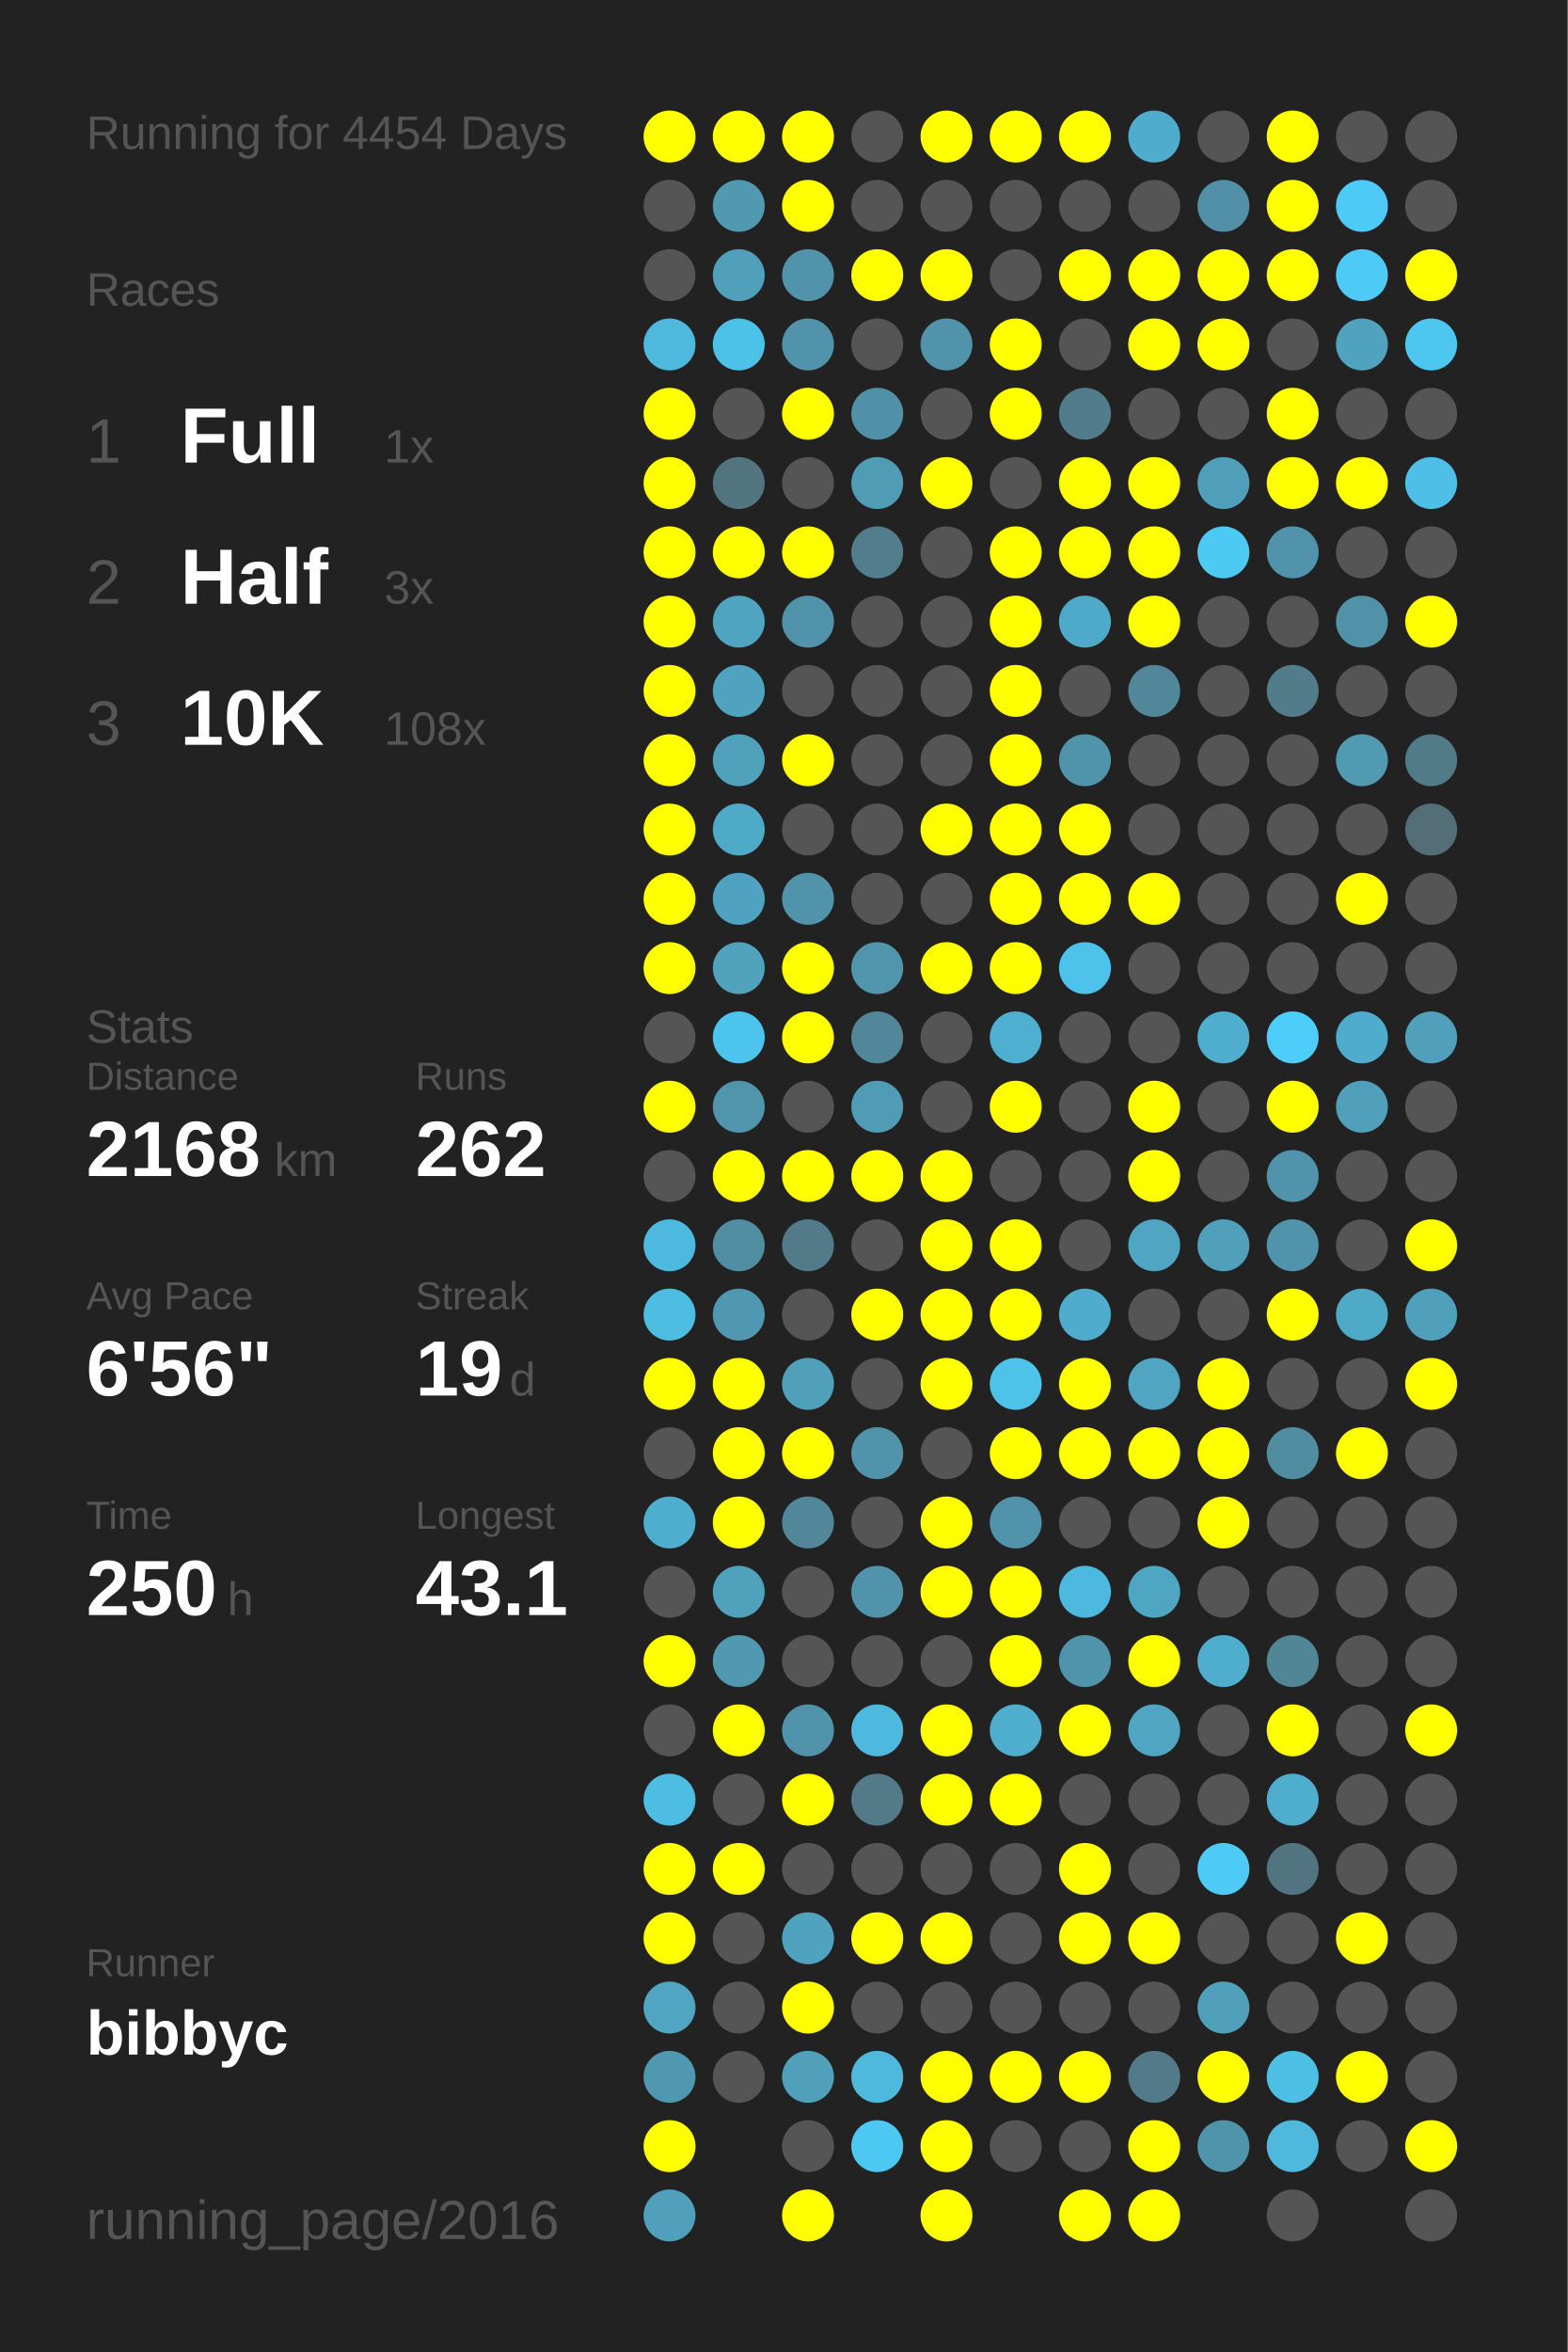
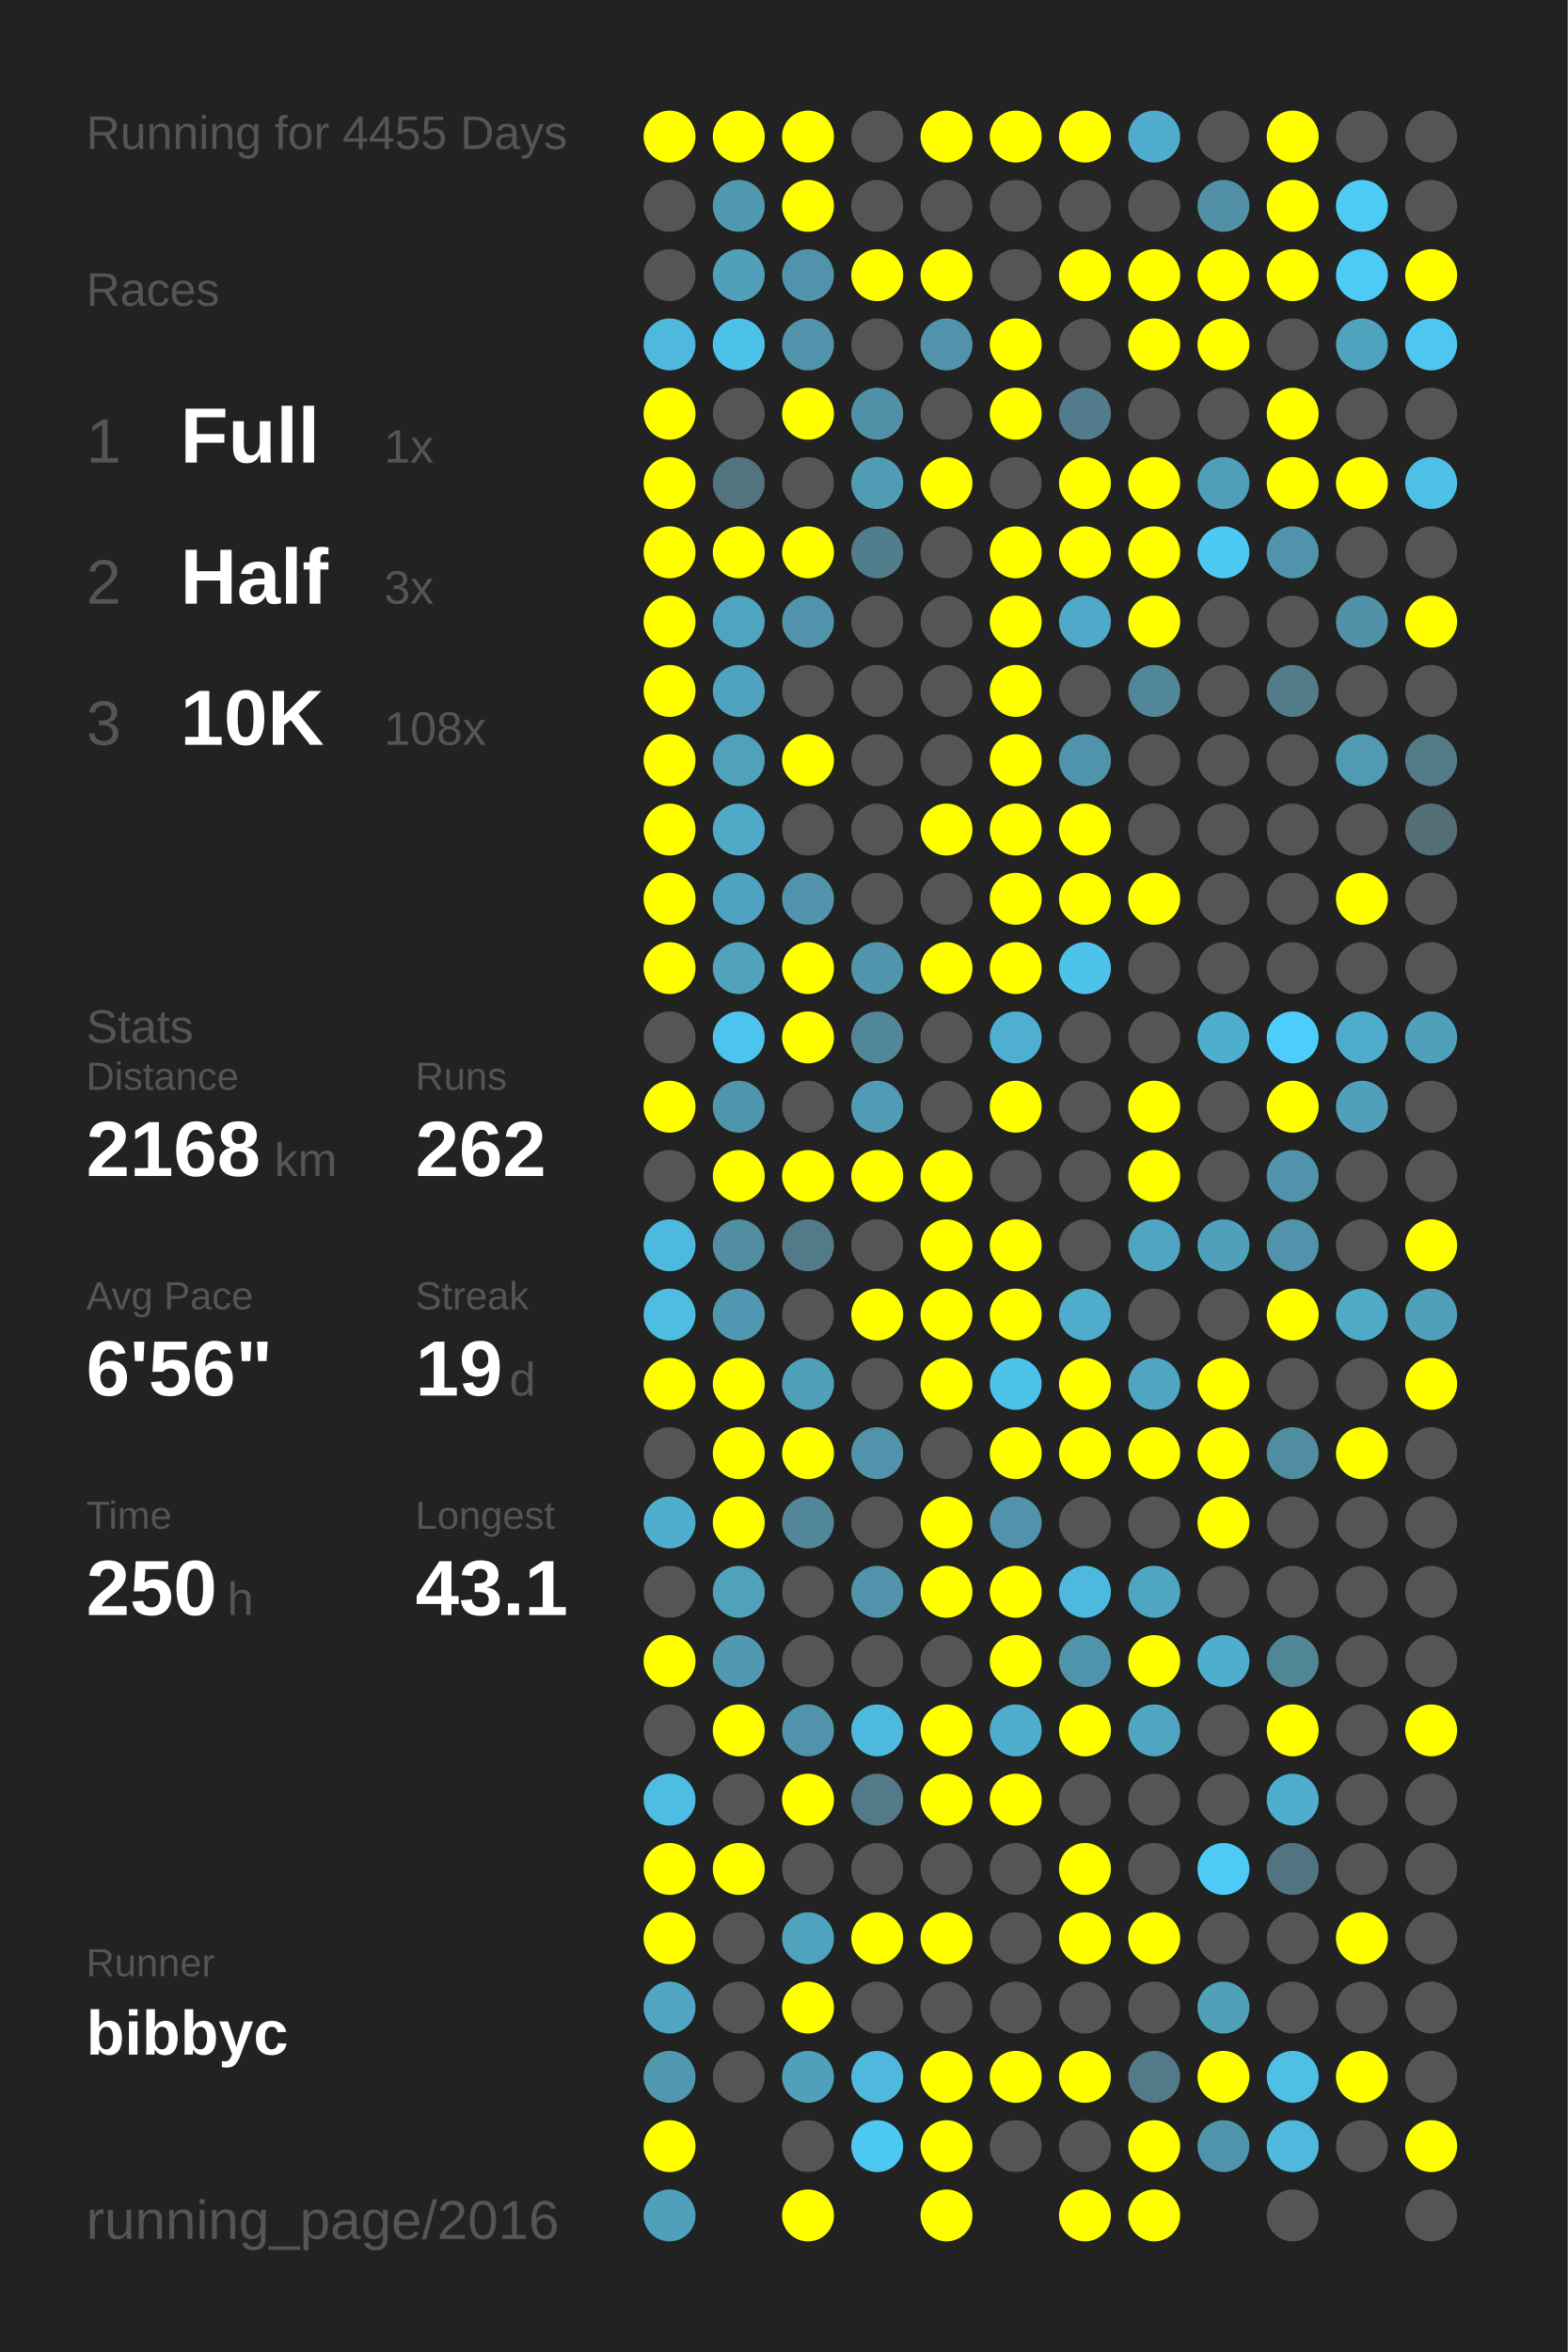
<svg xmlns="http://www.w3.org/2000/svg" baseProfile="full" height="300mm" version="1.1" viewBox="0,0,200,300" width="200mm">
  <defs />
  <rect fill="#222222" height="300" width="200" x="0" y="0" />
-   <text fill="#555555" style="font-size:6px; font-family:Arial;" x="11" y="19">Running for 4454 Days</text>
+   <text fill="#555555" style="font-size:6px; font-family:Arial;" x="11" y="19">Running for 4455 Days</text>
  <text fill="#555555" style="font-size:6px; font-family:Arial;" x="11" y="39">Races</text>
  <text fill="#555555" style="font-size:8px; font-family:Arial;" x="11" y="59">1</text>
  <text fill="#FFFFFF" style="font-size:10px; font-family:Arial; font-weight:bold;" x="23" y="59">Full</text>
  <text fill="#555555" style="font-size:6px; font-family:Arial;" x="49" y="59">1x</text>
  <text fill="#555555" style="font-size:8px; font-family:Arial;" x="11" y="77">2</text>
  <text fill="#FFFFFF" style="font-size:10px; font-family:Arial; font-weight:bold;" x="23" y="77">Half</text>
  <text fill="#555555" style="font-size:6px; font-family:Arial;" x="49" y="77">3x</text>
  <text fill="#555555" style="font-size:8px; font-family:Arial;" x="11" y="95">3</text>
  <text fill="#FFFFFF" style="font-size:10px; font-family:Arial; font-weight:bold;" x="23" y="95">10K</text>
  <text fill="#555555" style="font-size:6px; font-family:Arial;" x="49" y="95">108x</text>
  <text fill="#555555" style="font-size:6px; font-family:Arial;" x="11" y="133">Stats</text>
  <text fill="#555555" style="font-size:5px; font-family:Arial;" x="11" y="139">Distance</text>
  <text fill="#FFFFFF" style="font-size:10px; font-family:Arial; font-weight:bold;" x="11" y="150">2168</text>
  <text fill="#555555" style="font-size:6px; font-family:Arial;" x="35" y="150">km</text>
  <text fill="#555555" style="font-size:5px; font-family:Arial;" x="53" y="139">Runs</text>
  <text fill="#FFFFFF" style="font-size:10px; font-family:Arial; font-weight:bold;" x="53" y="150">262</text>
  <text fill="#555555" style="font-size:5px; font-family:Arial;" x="11" y="167">Avg Pace</text>
  <text fill="#FFFFFF" style="font-size:10px; font-family:Arial; font-weight:bold;" x="11" y="178">6'56"</text>
  <text fill="#555555" style="font-size:5px; font-family:Arial;" x="53" y="167">Streak</text>
  <text fill="#FFFFFF" style="font-size:10px; font-family:Arial; font-weight:bold;" x="53" y="178">19</text>
  <text fill="#555555" style="font-size:6px; font-family:Arial;" x="65" y="178">d</text>
  <text fill="#555555" style="font-size:5px; font-family:Arial;" x="11" y="195">Time</text>
  <text fill="#FFFFFF" style="font-size:10px; font-family:Arial; font-weight:bold;" x="11" y="206">250</text>
  <text fill="#555555" style="font-size:6px; font-family:Arial;" x="29" y="206">h</text>
  <text fill="#555555" style="font-size:5px; font-family:Arial;" x="53" y="195">Longest</text>
  <text fill="#FFFFFF" style="font-size:10px; font-family:Arial; font-weight:bold;" x="53" y="206">43.1</text>
  <text fill="#555555" style="font-size:5px; font-family:Arial;" x="11" y="252.065">Runner</text>
  <text fill="#FFFFFF" style="font-size:8px; font-family:Arial; font-weight:bold;" x="11" y="262.065">bibbyc</text>
  <text fill="#555555" style="font-size:7px; font-family:Arial;" x="11" y="285.581">running_page/2016</text>
  <circle cx="85.417" cy="17.419" fill="#FFFF00" r="3.312" />
  <circle cx="85.417" cy="26.258" fill="#555555" r="3.312" />
  <circle cx="85.417" cy="35.097" fill="#555555" r="3.312" />
  <circle cx="85.417" cy="43.935" fill="#4eb9dd" r="3.312" />
  <circle cx="85.417" cy="52.774" fill="#FFFF00" r="3.312" />
  <circle cx="85.417" cy="61.613" fill="#FFFF00" r="3.312" />
  <circle cx="85.417" cy="70.452" fill="#FFFF00" r="3.312" />
  <circle cx="85.417" cy="79.29" fill="#FFFF00" r="3.312" />
  <circle cx="85.417" cy="88.129" fill="#FFFF00" r="3.312" />
  <circle cx="85.417" cy="96.968" fill="#FFFF00" r="3.312" />
  <circle cx="85.417" cy="105.806" fill="#FFFF00" r="3.312" />
  <circle cx="85.417" cy="114.645" fill="#FFFF00" r="3.312" />
  <circle cx="85.417" cy="123.484" fill="#FFFF00" r="3.312" />
  <circle cx="85.417" cy="132.323" fill="#555555" r="3.312" />
  <circle cx="85.417" cy="141.161" fill="#FFFF00" r="3.312" />
  <circle cx="85.417" cy="150" fill="#555555" r="3.312" />
  <circle cx="85.417" cy="158.839" fill="#4eb9de" r="3.312" />
  <circle cx="85.417" cy="167.677" fill="#4ebde2" r="3.312" />
  <circle cx="85.417" cy="176.516" fill="#FFFF00" r="3.312" />
  <circle cx="85.417" cy="185.355" fill="#555555" r="3.312" />
  <circle cx="85.417" cy="194.194" fill="#4faece" r="3.312" />
  <circle cx="85.417" cy="203.032" fill="#555555" r="3.312" />
  <circle cx="85.417" cy="211.871" fill="#FFFF00" r="3.312" />
  <circle cx="85.417" cy="220.71" fill="#555555" r="3.312" />
  <circle cx="85.417" cy="229.548" fill="#4ebde3" r="3.312" />
  <circle cx="85.417" cy="238.387" fill="#FFFF00" r="3.312" />
  <circle cx="85.417" cy="247.226" fill="#FFFF00" r="3.312" />
  <circle cx="85.417" cy="256.065" fill="#4fa5c2" r="3.312" />
  <circle cx="85.417" cy="264.903" fill="#5098b0" r="3.312" />
  <circle cx="85.417" cy="273.742" fill="#FFFF00" r="3.312" />
  <circle cx="85.417" cy="282.581" fill="#50a0bb" r="3.312" />
  <circle cx="94.25" cy="17.419" fill="#FFFF00" r="3.312" />
  <circle cx="94.25" cy="26.258" fill="#5099b1" r="3.312" />
  <circle cx="94.25" cy="35.097" fill="#50a0bb" r="3.312" />
  <circle cx="94.25" cy="43.935" fill="#4dc2e9" r="3.312" />
  <circle cx="94.25" cy="52.774" fill="#555555" r="3.312" />
  <circle cx="94.25" cy="61.613" fill="#52747f" r="3.312" />
  <circle cx="94.25" cy="70.452" fill="#FFFF00" r="3.312" />
  <circle cx="94.25" cy="79.29" fill="#4fa4c0" r="3.312" />
  <circle cx="94.25" cy="88.129" fill="#4fa3bf" r="3.312" />
  <circle cx="94.25" cy="96.968" fill="#50a1bc" r="3.312" />
  <circle cx="94.25" cy="105.806" fill="#4faac8" r="3.312" />
  <circle cx="94.25" cy="114.645" fill="#4fa3c0" r="3.312" />
  <circle cx="94.25" cy="123.484" fill="#50a2bd" r="3.312" />
  <circle cx="94.25" cy="132.323" fill="#4dc4ed" r="3.312" />
  <circle cx="94.25" cy="141.161" fill="#5095ac" r="3.312" />
  <circle cx="94.25" cy="150" fill="#FFFF00" r="3.312" />
  <circle cx="94.25" cy="158.839" fill="#518ea2" r="3.312" />
  <circle cx="94.25" cy="167.677" fill="#5098b1" r="3.312" />
  <circle cx="94.25" cy="176.516" fill="#FFFF00" r="3.312" />
  <circle cx="94.25" cy="185.355" fill="#FFFF00" r="3.312" />
  <circle cx="94.25" cy="194.194" fill="#FFFF00" r="3.312" />
  <circle cx="94.25" cy="203.032" fill="#50a1bc" r="3.312" />
  <circle cx="94.25" cy="211.871" fill="#5099b1" r="3.312" />
  <circle cx="94.25" cy="220.71" fill="#FFFF00" r="3.312" />
  <circle cx="94.25" cy="229.548" fill="#555555" r="3.312" />
  <circle cx="94.25" cy="238.387" fill="#FFFF00" r="3.312" />
  <circle cx="94.25" cy="247.226" fill="#555555" r="3.312" />
  <circle cx="94.25" cy="256.065" fill="#555555" r="3.312" />
  <circle cx="94.25" cy="264.903" fill="#555555" r="3.312" />
  <circle cx="103.083" cy="17.419" fill="#FFFF00" r="3.312" />
  <circle cx="103.083" cy="26.258" fill="#FFFF00" r="3.312" />
  <circle cx="103.083" cy="35.097" fill="#5093aa" r="3.312" />
  <circle cx="103.083" cy="43.935" fill="#5093aa" r="3.312" />
  <circle cx="103.083" cy="52.774" fill="#FFFF00" r="3.312" />
  <circle cx="103.083" cy="61.613" fill="#555555" r="3.312" />
  <circle cx="103.083" cy="70.452" fill="#FFFF00" r="3.312" />
  <circle cx="103.083" cy="79.29" fill="#5093aa" r="3.312" />
  <circle cx="103.083" cy="88.129" fill="#555555" r="3.312" />
  <circle cx="103.083" cy="96.968" fill="#FFFF00" r="3.312" />
  <circle cx="103.083" cy="105.806" fill="#555555" r="3.312" />
  <circle cx="103.083" cy="114.645" fill="#5093aa" r="3.312" />
  <circle cx="103.083" cy="123.484" fill="#FFFF00" r="3.312" />
  <circle cx="103.083" cy="132.323" fill="#FFFF00" r="3.312" />
  <circle cx="103.083" cy="141.161" fill="#555555" r="3.312" />
  <circle cx="103.083" cy="150" fill="#FFFF00" r="3.312" />
  <circle cx="103.083" cy="158.839" fill="#527a88" r="3.312" />
  <circle cx="103.083" cy="167.677" fill="#555555" r="3.312" />
  <circle cx="103.083" cy="176.516" fill="#50a0bb" r="3.312" />
  <circle cx="103.083" cy="185.355" fill="#FFFF00" r="3.312" />
  <circle cx="103.083" cy="194.194" fill="#518799" r="3.312" />
  <circle cx="103.083" cy="203.032" fill="#555555" r="3.312" />
  <circle cx="103.083" cy="211.871" fill="#555555" r="3.312" />
  <circle cx="103.083" cy="220.71" fill="#5093aa" r="3.312" />
  <circle cx="103.083" cy="229.548" fill="#FFFF00" r="3.312" />
  <circle cx="103.083" cy="238.387" fill="#555555" r="3.312" />
  <circle cx="103.083" cy="247.226" fill="#50a3bf" r="3.312" />
  <circle cx="103.083" cy="256.065" fill="#FFFF00" r="3.312" />
  <circle cx="103.083" cy="264.903" fill="#50a0bb" r="3.312" />
  <circle cx="103.083" cy="273.742" fill="#555555" r="3.312" />
  <circle cx="103.083" cy="282.581" fill="#FFFF00" r="3.312" />
  <circle cx="111.917" cy="17.419" fill="#555555" r="3.312" />
  <circle cx="111.917" cy="26.258" fill="#555555" r="3.312" />
  <circle cx="111.917" cy="35.097" fill="#FFFF00" r="3.312" />
  <circle cx="111.917" cy="43.935" fill="#555555" r="3.312" />
  <circle cx="111.917" cy="52.774" fill="#5191a7" r="3.312" />
  <circle cx="111.917" cy="61.613" fill="#509cb5" r="3.312" />
  <circle cx="111.917" cy="70.452" fill="#527d8c" r="3.312" />
  <circle cx="111.917" cy="79.29" fill="#555555" r="3.312" />
  <circle cx="111.917" cy="88.129" fill="#555555" r="3.312" />
  <circle cx="111.917" cy="96.968" fill="#555555" r="3.312" />
  <circle cx="111.917" cy="105.806" fill="#555555" r="3.312" />
  <circle cx="111.917" cy="114.645" fill="#555555" r="3.312" />
  <circle cx="111.917" cy="123.484" fill="#5095ac" r="3.312" />
  <circle cx="111.917" cy="132.323" fill="#518799" r="3.312" />
  <circle cx="111.917" cy="141.161" fill="#509bb5" r="3.312" />
  <circle cx="111.917" cy="150" fill="#FFFF00" r="3.312" />
  <circle cx="111.917" cy="158.839" fill="#555555" r="3.312" />
  <circle cx="111.917" cy="167.677" fill="#FFFF00" r="3.312" />
  <circle cx="111.917" cy="176.516" fill="#555555" r="3.312" />
  <circle cx="111.917" cy="185.355" fill="#5093aa" r="3.312" />
  <circle cx="111.917" cy="194.194" fill="#555555" r="3.312" />
  <circle cx="111.917" cy="203.032" fill="#5093aa" r="3.312" />
  <circle cx="111.917" cy="211.871" fill="#555555" r="3.312" />
  <circle cx="111.917" cy="220.71" fill="#4eb9de" r="3.312" />
  <circle cx="111.917" cy="229.548" fill="#527a88" r="3.312" />
  <circle cx="111.917" cy="238.387" fill="#555555" r="3.312" />
  <circle cx="111.917" cy="247.226" fill="#FFFF00" r="3.312" />
  <circle cx="111.917" cy="256.065" fill="#555555" r="3.312" />
  <circle cx="111.917" cy="264.903" fill="#4eb9dd" r="3.312" />
  <circle cx="111.917" cy="273.742" fill="#4dc8f2" r="3.312" />
  <circle cx="120.75" cy="17.419" fill="#FFFF00" r="3.312" />
  <circle cx="120.75" cy="26.258" fill="#555555" r="3.312" />
  <circle cx="120.75" cy="35.097" fill="#FFFF00" r="3.312" />
  <circle cx="120.75" cy="43.935" fill="#5093aa" r="3.312" />
  <circle cx="120.75" cy="52.774" fill="#555555" r="3.312" />
  <circle cx="120.75" cy="61.613" fill="#FFFF00" r="3.312" />
  <circle cx="120.75" cy="70.452" fill="#555555" r="3.312" />
  <circle cx="120.75" cy="79.29" fill="#555555" r="3.312" />
  <circle cx="120.75" cy="88.129" fill="#555555" r="3.312" />
  <circle cx="120.75" cy="96.968" fill="#555555" r="3.312" />
  <circle cx="120.75" cy="105.806" fill="#FFFF00" r="3.312" />
  <circle cx="120.75" cy="114.645" fill="#555555" r="3.312" />
  <circle cx="120.75" cy="123.484" fill="#FFFF00" r="3.312" />
  <circle cx="120.75" cy="132.323" fill="#555555" r="3.312" />
  <circle cx="120.75" cy="141.161" fill="#555555" r="3.312" />
  <circle cx="120.75" cy="150" fill="#FFFF00" r="3.312" />
  <circle cx="120.75" cy="158.839" fill="#FFFF00" r="3.312" />
  <circle cx="120.75" cy="167.677" fill="#FFFF00" r="3.312" />
  <circle cx="120.75" cy="176.516" fill="#FFFF00" r="3.312" />
  <circle cx="120.75" cy="185.355" fill="#555555" r="3.312" />
  <circle cx="120.75" cy="194.194" fill="#FFFF00" r="3.312" />
  <circle cx="120.75" cy="203.032" fill="#FFFF00" r="3.312" />
  <circle cx="120.75" cy="211.871" fill="#555555" r="3.312" />
  <circle cx="120.75" cy="220.71" fill="#FFFF00" r="3.312" />
  <circle cx="120.75" cy="229.548" fill="#FFFF00" r="3.312" />
  <circle cx="120.75" cy="238.387" fill="#555555" r="3.312" />
  <circle cx="120.75" cy="247.226" fill="#FFFF00" r="3.312" />
  <circle cx="120.75" cy="256.065" fill="#555555" r="3.312" />
  <circle cx="120.75" cy="264.903" fill="#FFFF00" r="3.312" />
  <circle cx="120.75" cy="273.742" fill="#FFFF00" r="3.312" />
  <circle cx="120.75" cy="282.581" fill="#FFFF00" r="3.312" />
  <circle cx="129.583" cy="17.419" fill="#FFFF00" r="3.312" />
  <circle cx="129.583" cy="26.258" fill="#555555" r="3.312" />
  <circle cx="129.583" cy="35.097" fill="#555555" r="3.312" />
  <circle cx="129.583" cy="43.935" fill="#FFFF00" r="3.312" />
  <circle cx="129.583" cy="52.774" fill="#FFFF00" r="3.312" />
  <circle cx="129.583" cy="61.613" fill="#555555" r="3.312" />
  <circle cx="129.583" cy="70.452" fill="#FFFF00" r="3.312" />
  <circle cx="129.583" cy="79.29" fill="#FFFF00" r="3.312" />
  <circle cx="129.583" cy="88.129" fill="#FFFF00" r="3.312" />
  <circle cx="129.583" cy="96.968" fill="#FFFF00" r="3.312" />
  <circle cx="129.583" cy="105.806" fill="#FFFF00" r="3.312" />
  <circle cx="129.583" cy="114.645" fill="#FFFF00" r="3.312" />
  <circle cx="129.583" cy="123.484" fill="#FFFF00" r="3.312" />
  <circle cx="129.583" cy="132.323" fill="#4fafd0" r="3.312" />
  <circle cx="129.583" cy="141.161" fill="#FFFF00" r="3.312" />
  <circle cx="129.583" cy="150" fill="#555555" r="3.312" />
  <circle cx="129.583" cy="158.839" fill="#FFFF00" r="3.312" />
  <circle cx="129.583" cy="167.677" fill="#FFFF00" r="3.312" />
  <circle cx="129.583" cy="176.516" fill="#4dc3ea" r="3.312" />
  <circle cx="129.583" cy="185.355" fill="#FFFF00" r="3.312" />
  <circle cx="129.583" cy="194.194" fill="#5093aa" r="3.312" />
  <circle cx="129.583" cy="203.032" fill="#FFFF00" r="3.312" />
  <circle cx="129.583" cy="211.871" fill="#FFFF00" r="3.312" />
  <circle cx="129.583" cy="220.71" fill="#4faece" r="3.312" />
  <circle cx="129.583" cy="229.548" fill="#FFFF00" r="3.312" />
  <circle cx="129.583" cy="238.387" fill="#555555" r="3.312" />
  <circle cx="129.583" cy="247.226" fill="#555555" r="3.312" />
  <circle cx="129.583" cy="256.065" fill="#555555" r="3.312" />
  <circle cx="129.583" cy="264.903" fill="#FFFF00" r="3.312" />
  <circle cx="129.583" cy="273.742" fill="#555555" r="3.312" />
  <circle cx="138.417" cy="17.419" fill="#FFFF00" r="3.312" />
  <circle cx="138.417" cy="26.258" fill="#555555" r="3.312" />
  <circle cx="138.417" cy="35.097" fill="#FFFF00" r="3.312" />
  <circle cx="138.417" cy="43.935" fill="#555555" r="3.312" />
  <circle cx="138.417" cy="52.774" fill="#527c8b" r="3.312" />
  <circle cx="138.417" cy="61.613" fill="#FFFF00" r="3.312" />
  <circle cx="138.417" cy="70.452" fill="#FFFF00" r="3.312" />
  <circle cx="138.417" cy="79.29" fill="#4fa9c8" r="3.312" />
  <circle cx="138.417" cy="88.129" fill="#555555" r="3.312" />
  <circle cx="138.417" cy="96.968" fill="#5094ab" r="3.312" />
  <circle cx="138.417" cy="105.806" fill="#FFFF00" r="3.312" />
  <circle cx="138.417" cy="114.645" fill="#FFFF00" r="3.312" />
  <circle cx="138.417" cy="123.484" fill="#4dc2ea" r="3.312" />
  <circle cx="138.417" cy="132.323" fill="#555555" r="3.312" />
  <circle cx="138.417" cy="141.161" fill="#555555" r="3.312" />
  <circle cx="138.417" cy="150" fill="#555555" r="3.312" />
  <circle cx="138.417" cy="158.839" fill="#555555" r="3.312" />
  <circle cx="138.417" cy="167.677" fill="#4faccc" r="3.312" />
  <circle cx="138.417" cy="176.516" fill="#FFFF00" r="3.312" />
  <circle cx="138.417" cy="185.355" fill="#FFFF00" r="3.312" />
  <circle cx="138.417" cy="194.194" fill="#555555" r="3.312" />
  <circle cx="138.417" cy="203.032" fill="#4eb9de" r="3.312" />
  <circle cx="138.417" cy="211.871" fill="#5094ab" r="3.312" />
  <circle cx="138.417" cy="220.71" fill="#FFFF00" r="3.312" />
  <circle cx="138.417" cy="229.548" fill="#555555" r="3.312" />
  <circle cx="138.417" cy="238.387" fill="#FFFF00" r="3.312" />
  <circle cx="138.417" cy="247.226" fill="#FFFF00" r="3.312" />
  <circle cx="138.417" cy="256.065" fill="#555555" r="3.312" />
  <circle cx="138.417" cy="264.903" fill="#FFFF00" r="3.312" />
  <circle cx="138.417" cy="273.742" fill="#555555" r="3.312" />
  <circle cx="138.417" cy="282.581" fill="#FFFF00" r="3.312" />
  <circle cx="147.25" cy="17.419" fill="#4faccc" r="3.312" />
  <circle cx="147.25" cy="26.258" fill="#555555" r="3.312" />
  <circle cx="147.25" cy="35.097" fill="#FFFF00" r="3.312" />
  <circle cx="147.25" cy="43.935" fill="#FFFF00" r="3.312" />
  <circle cx="147.25" cy="52.774" fill="#555555" r="3.312" />
  <circle cx="147.25" cy="61.613" fill="#FFFF00" r="3.312" />
  <circle cx="147.25" cy="70.452" fill="#FFFF00" r="3.312" />
  <circle cx="147.25" cy="79.29" fill="#FFFF00" r="3.312" />
  <circle cx="147.25" cy="88.129" fill="#518799" r="3.312" />
  <circle cx="147.25" cy="96.968" fill="#555555" r="3.312" />
  <circle cx="147.25" cy="105.806" fill="#555555" r="3.312" />
  <circle cx="147.25" cy="114.645" fill="#FFFF00" r="3.312" />
  <circle cx="147.25" cy="123.484" fill="#555555" r="3.312" />
  <circle cx="147.25" cy="132.323" fill="#555555" r="3.312" />
  <circle cx="147.25" cy="141.161" fill="#FFFF00" r="3.312" />
  <circle cx="147.25" cy="150" fill="#FFFF00" r="3.312" />
  <circle cx="147.25" cy="158.839" fill="#4fa5c2" r="3.312" />
  <circle cx="147.25" cy="167.677" fill="#555555" r="3.312" />
  <circle cx="147.25" cy="176.516" fill="#4fa5c2" r="3.312" />
  <circle cx="147.25" cy="185.355" fill="#FFFF00" r="3.312" />
  <circle cx="147.25" cy="194.194" fill="#555555" r="3.312" />
  <circle cx="147.25" cy="203.032" fill="#4fa6c3" r="3.312" />
  <circle cx="147.25" cy="211.871" fill="#FFFF00" r="3.312" />
  <circle cx="147.25" cy="220.71" fill="#4fa5c2" r="3.312" />
  <circle cx="147.25" cy="229.548" fill="#555555" r="3.312" />
  <circle cx="147.25" cy="238.387" fill="#555555" r="3.312" />
  <circle cx="147.25" cy="247.226" fill="#FFFF00" r="3.312" />
  <circle cx="147.25" cy="256.065" fill="#555555" r="3.312" />
  <circle cx="147.25" cy="264.903" fill="#527a88" r="3.312" />
  <circle cx="147.25" cy="273.742" fill="#FFFF00" r="3.312" />
  <circle cx="147.25" cy="282.581" fill="#FFFF00" r="3.312" />
  <circle cx="156.083" cy="17.419" fill="#555555" r="3.312" />
  <circle cx="156.083" cy="26.258" fill="#5190a6" r="3.312" />
  <circle cx="156.083" cy="35.097" fill="#FFFF00" r="3.312" />
  <circle cx="156.083" cy="43.935" fill="#FFFF00" r="3.312" />
  <circle cx="156.083" cy="52.774" fill="#555555" r="3.312" />
  <circle cx="156.083" cy="61.613" fill="#509fba" r="3.312" />
  <circle cx="156.083" cy="70.452" fill="#4dcaf4" r="3.312" />
  <circle cx="156.083" cy="79.29" fill="#555555" r="3.312" />
  <circle cx="156.083" cy="88.129" fill="#555555" r="3.312" />
  <circle cx="156.083" cy="96.968" fill="#555555" r="3.312" />
  <circle cx="156.083" cy="105.806" fill="#555555" r="3.312" />
  <circle cx="156.083" cy="114.645" fill="#555555" r="3.312" />
  <circle cx="156.083" cy="123.484" fill="#555555" r="3.312" />
  <circle cx="156.083" cy="132.323" fill="#4fadcd" r="3.312" />
  <circle cx="156.083" cy="141.161" fill="#555555" r="3.312" />
  <circle cx="156.083" cy="150" fill="#555555" r="3.312" />
  <circle cx="156.083" cy="158.839" fill="#50a0bb" r="3.312" />
  <circle cx="156.083" cy="167.677" fill="#555555" r="3.312" />
  <circle cx="156.083" cy="176.516" fill="#FFFF00" r="3.312" />
  <circle cx="156.083" cy="185.355" fill="#FFFF00" r="3.312" />
  <circle cx="156.083" cy="194.194" fill="#FFFF00" r="3.312" />
  <circle cx="156.083" cy="203.032" fill="#555555" r="3.312" />
  <circle cx="156.083" cy="211.871" fill="#4fadcd" r="3.312" />
  <circle cx="156.083" cy="220.71" fill="#555555" r="3.312" />
  <circle cx="156.083" cy="229.548" fill="#555555" r="3.312" />
  <circle cx="156.083" cy="238.387" fill="#4dcbf6" r="3.312" />
  <circle cx="156.083" cy="247.226" fill="#555555" r="3.312" />
  <circle cx="156.083" cy="256.065" fill="#50a0bb" r="3.312" />
  <circle cx="156.083" cy="264.903" fill="#FFFF00" r="3.312" />
  <circle cx="156.083" cy="273.742" fill="#5094ab" r="3.312" />
  <circle cx="164.917" cy="17.419" fill="#FFFF00" r="3.312" />
  <circle cx="164.917" cy="26.258" fill="#FFFF00" r="3.312" />
  <circle cx="164.917" cy="35.097" fill="#FFFF00" r="3.312" />
  <circle cx="164.917" cy="43.935" fill="#555555" r="3.312" />
  <circle cx="164.917" cy="52.774" fill="#FFFF00" r="3.312" />
  <circle cx="164.917" cy="61.613" fill="#FFFF00" r="3.312" />
  <circle cx="164.917" cy="70.452" fill="#5093aa" r="3.312" />
  <circle cx="164.917" cy="79.29" fill="#555555" r="3.312" />
  <circle cx="164.917" cy="88.129" fill="#527c8a" r="3.312" />
  <circle cx="164.917" cy="96.968" fill="#555555" r="3.312" />
  <circle cx="164.917" cy="105.806" fill="#555555" r="3.312" />
  <circle cx="164.917" cy="114.645" fill="#555555" r="3.312" />
  <circle cx="164.917" cy="123.484" fill="#555555" r="3.312" />
  <circle cx="164.917" cy="132.323" fill="#4dcdf9" r="3.312" />
  <circle cx="164.917" cy="141.161" fill="#FFFF00" r="3.312" />
  <circle cx="164.917" cy="150" fill="#5093aa" r="3.312" />
  <circle cx="164.917" cy="158.839" fill="#5093aa" r="3.312" />
  <circle cx="164.917" cy="167.677" fill="#FFFF00" r="3.312" />
  <circle cx="164.917" cy="176.516" fill="#555555" r="3.312" />
  <circle cx="164.917" cy="185.355" fill="#518da1" r="3.312" />
  <circle cx="164.917" cy="194.194" fill="#555555" r="3.312" />
  <circle cx="164.917" cy="203.032" fill="#555555" r="3.312" />
  <circle cx="164.917" cy="211.871" fill="#518697" r="3.312" />
  <circle cx="164.917" cy="220.71" fill="#FFFF00" r="3.312" />
  <circle cx="164.917" cy="229.548" fill="#4fadcd" r="3.312" />
  <circle cx="164.917" cy="238.387" fill="#527480" r="3.312" />
  <circle cx="164.917" cy="247.226" fill="#555555" r="3.312" />
  <circle cx="164.917" cy="256.065" fill="#555555" r="3.312" />
  <circle cx="164.917" cy="264.903" fill="#4ebfe5" r="3.312" />
  <circle cx="164.917" cy="273.742" fill="#4eb9dd" r="3.312" />
  <circle cx="164.917" cy="282.581" fill="#555555" r="3.312" />
  <circle cx="173.75" cy="17.419" fill="#555555" r="3.312" />
  <circle cx="173.75" cy="26.258" fill="#4dcbf6" r="3.312" />
  <circle cx="173.75" cy="35.097" fill="#4dcbf6" r="3.312" />
  <circle cx="173.75" cy="43.935" fill="#4fa3bf" r="3.312" />
  <circle cx="173.75" cy="52.774" fill="#555555" r="3.312" />
  <circle cx="173.75" cy="61.613" fill="#FFFF00" r="3.312" />
  <circle cx="173.75" cy="70.452" fill="#555555" r="3.312" />
  <circle cx="173.75" cy="79.29" fill="#5192a8" r="3.312" />
  <circle cx="173.75" cy="88.129" fill="#555555" r="3.312" />
  <circle cx="173.75" cy="96.968" fill="#509ab2" r="3.312" />
  <circle cx="173.75" cy="105.806" fill="#555555" r="3.312" />
  <circle cx="173.75" cy="114.645" fill="#FFFF00" r="3.312" />
  <circle cx="173.75" cy="123.484" fill="#555555" r="3.312" />
  <circle cx="173.75" cy="132.323" fill="#4faccc" r="3.312" />
  <circle cx="173.75" cy="141.161" fill="#50a0bb" r="3.312" />
  <circle cx="173.75" cy="150" fill="#555555" r="3.312" />
  <circle cx="173.75" cy="158.839" fill="#555555" r="3.312" />
  <circle cx="173.75" cy="167.677" fill="#4faac8" r="3.312" />
  <circle cx="173.75" cy="176.516" fill="#555555" r="3.312" />
  <circle cx="173.75" cy="185.355" fill="#FFFF00" r="3.312" />
  <circle cx="173.75" cy="194.194" fill="#555555" r="3.312" />
  <circle cx="173.75" cy="203.032" fill="#555555" r="3.312" />
  <circle cx="173.75" cy="211.871" fill="#555555" r="3.312" />
  <circle cx="173.75" cy="220.71" fill="#555555" r="3.312" />
  <circle cx="173.75" cy="229.548" fill="#555555" r="3.312" />
  <circle cx="173.75" cy="238.387" fill="#555555" r="3.312" />
  <circle cx="173.75" cy="247.226" fill="#FFFF00" r="3.312" />
  <circle cx="173.75" cy="256.065" fill="#555555" r="3.312" />
  <circle cx="173.75" cy="264.903" fill="#FFFF00" r="3.312" />
  <circle cx="173.75" cy="273.742" fill="#555555" r="3.312" />
  <circle cx="182.583" cy="17.419" fill="#555555" r="3.312" />
  <circle cx="182.583" cy="26.258" fill="#555555" r="3.312" />
  <circle cx="182.583" cy="35.097" fill="#FFFF00" r="3.312" />
  <circle cx="182.583" cy="43.935" fill="#4dc7f0" r="3.312" />
  <circle cx="182.583" cy="52.774" fill="#555555" r="3.312" />
  <circle cx="182.583" cy="61.613" fill="#4ec0e7" r="3.312" />
  <circle cx="182.583" cy="70.452" fill="#555555" r="3.312" />
  <circle cx="182.583" cy="79.29" fill="#FFFF00" r="3.312" />
  <circle cx="182.583" cy="88.129" fill="#555555" r="3.312" />
  <circle cx="182.583" cy="96.968" fill="#527b88" r="3.312" />
  <circle cx="182.583" cy="105.806" fill="#536e77" r="3.312" />
  <circle cx="182.583" cy="114.645" fill="#555555" r="3.312" />
  <circle cx="182.583" cy="123.484" fill="#555555" r="3.312" />
  <circle cx="182.583" cy="132.323" fill="#50a0bb" r="3.312" />
  <circle cx="182.583" cy="141.161" fill="#555555" r="3.312" />
  <circle cx="182.583" cy="150" fill="#555555" r="3.312" />
  <circle cx="182.583" cy="158.839" fill="#FFFF00" r="3.312" />
  <circle cx="182.583" cy="167.677" fill="#50a0bb" r="3.312" />
  <circle cx="182.583" cy="176.516" fill="#FFFF00" r="3.312" />
  <circle cx="182.583" cy="185.355" fill="#555555" r="3.312" />
  <circle cx="182.583" cy="194.194" fill="#555555" r="3.312" />
  <circle cx="182.583" cy="203.032" fill="#555555" r="3.312" />
  <circle cx="182.583" cy="211.871" fill="#555555" r="3.312" />
  <circle cx="182.583" cy="220.71" fill="#FFFF00" r="3.312" />
  <circle cx="182.583" cy="229.548" fill="#555555" r="3.312" />
  <circle cx="182.583" cy="238.387" fill="#555555" r="3.312" />
  <circle cx="182.583" cy="247.226" fill="#555555" r="3.312" />
  <circle cx="182.583" cy="256.065" fill="#555555" r="3.312" />
  <circle cx="182.583" cy="264.903" fill="#555555" r="3.312" />
  <circle cx="182.583" cy="273.742" fill="#FFFF00" r="3.312" />
  <circle cx="182.583" cy="282.581" fill="#555555" r="3.312" />
</svg>
